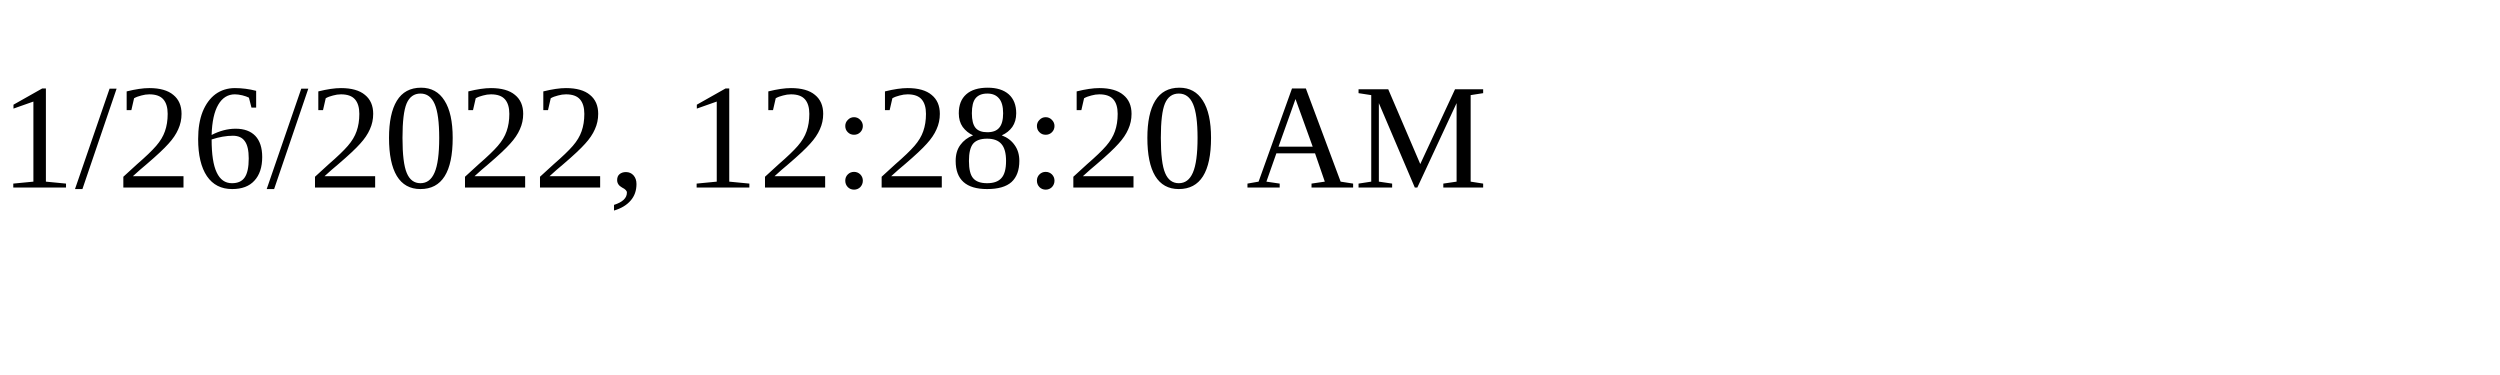
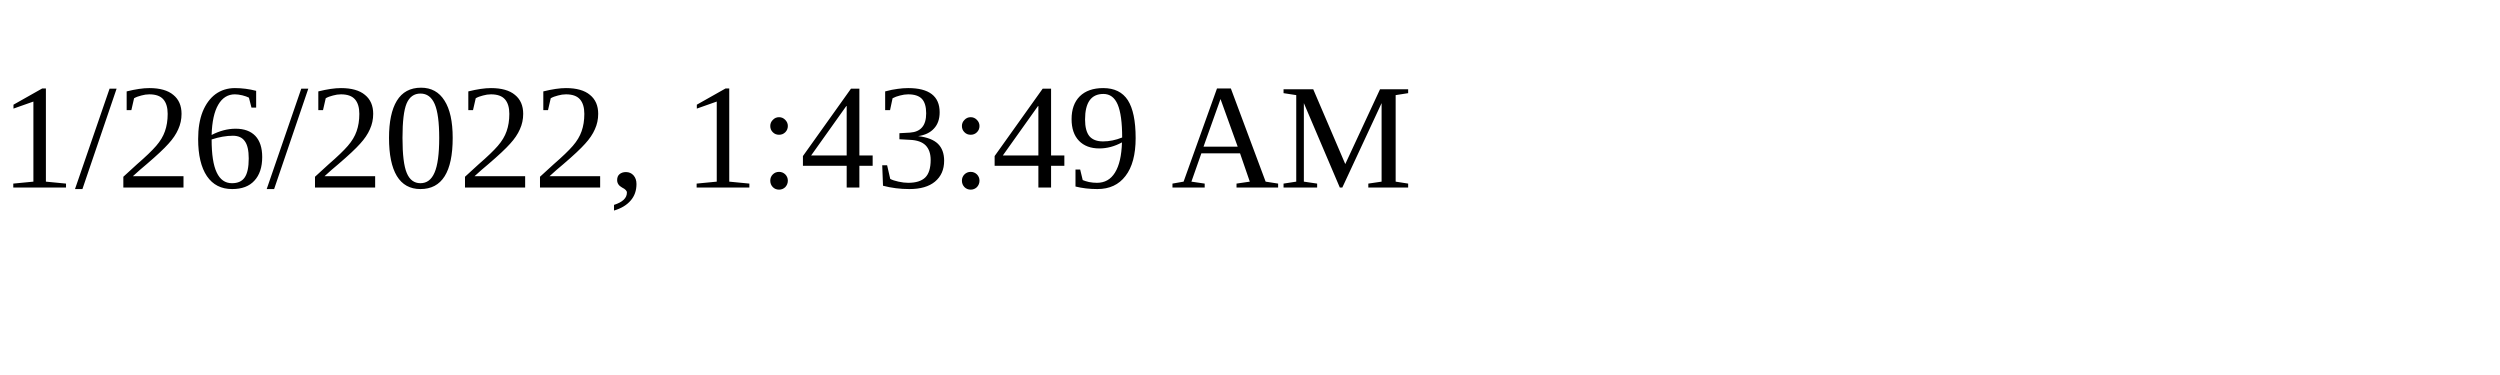
<svg xmlns="http://www.w3.org/2000/svg" height="30" width="200">
-   <text x="0" y="15">1/26/2022, 12:28:20 AM</text>
+   <text x="0" y="15">1/26/2022, 1:43:49 AM</text>
</svg>
